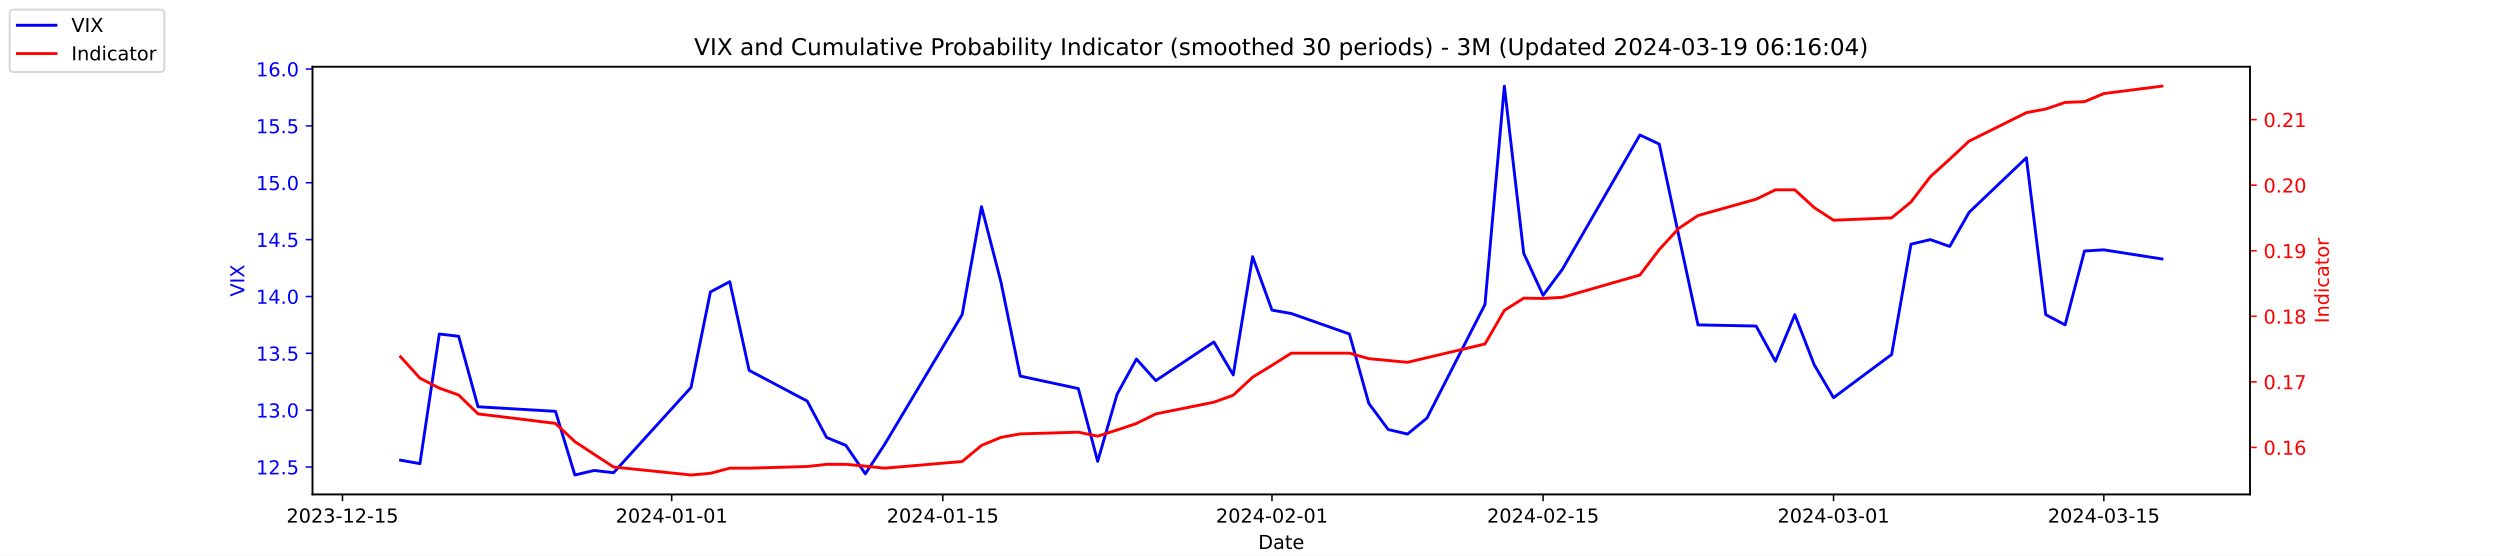
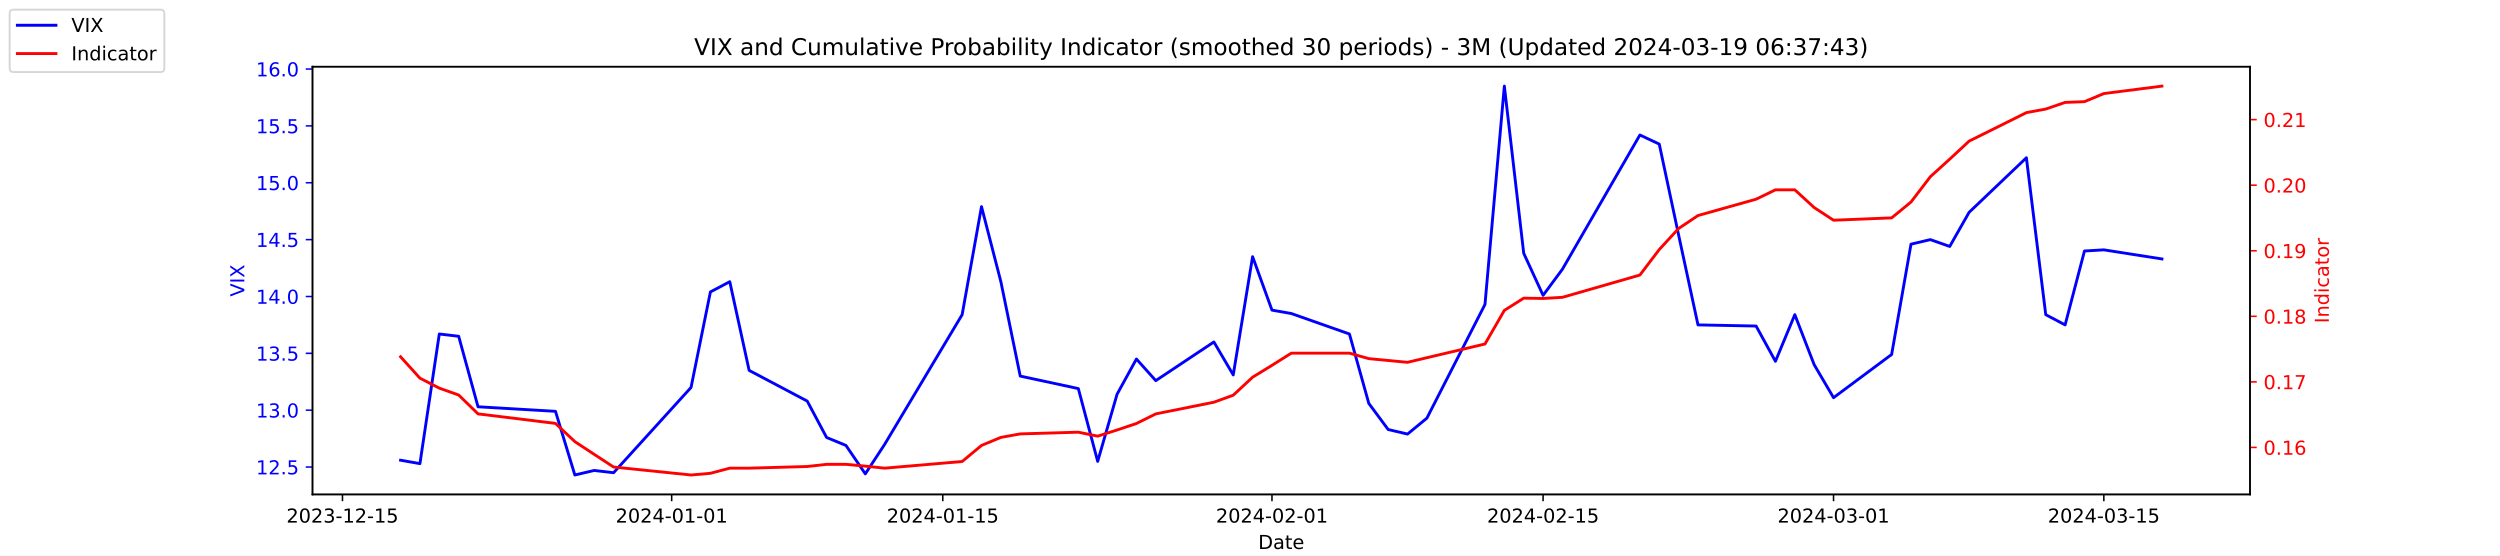
<svg xmlns="http://www.w3.org/2000/svg" xmlns:xlink="http://www.w3.org/1999/xlink" width="1296pt" height="288pt" viewBox="0 0 1296 288" version="1.1">
  <defs>
    <style type="text/css">*{stroke-linejoin: round; stroke-linecap: butt}</style>
  </defs>
  <g id="figure_1">
    <g id="patch_1">
      <path d="M 0 288  L 1296 288  L 1296 0  L 0 0  z " style="fill: #ffffff" />
    </g>
    <g id="axes_1">
      <g id="patch_2">
        <path d="M 162 256.32  L 1166.4 256.32  L 1166.4 34.56  L 162 34.56  z " style="fill: #ffffff" />
      </g>
      <g id="matplotlib.axis_1">
        <g id="xtick_1">
          <g id="line2d_1">
            <defs>
-               <path id="m477fe86e4c" d="M 0 0  L 0 3.5  " style="stroke: #000000; stroke-width: 0.8" />
+               <path id="mc072ea44fa" d="M 0 0  L 0 3.5  " style="stroke: #000000; stroke-width: 0.8" />
            </defs>
            <g>
-               <use xlink:href="#m477fe86e4c" x="177.539" y="256.32" style="stroke: #000000; stroke-width: 0.8" />
+               <use xlink:href="#mc072ea44fa" x="177.539" y="256.32" style="stroke: #000000; stroke-width: 0.8" />
            </g>
          </g>
          <g id="text_1">
            <g transform="translate(148.481 270.9184) scale(0.1 -0.1)">
              <defs>
                <path id="DejaVuSans-32" d="M 1228 531  L 3431 531  L 3431 0  L 469 0  L 469 531  Q 828 903 1448 1529  Q 2069 2156 2228 2338  Q 2531 2678 2651 2914  Q 2772 3150 2772 3378  Q 2772 3750 2511 3984  Q 2250 4219 1831 4219  Q 1534 4219 1204 4116  Q 875 4013 500 3803  L 500 4441  Q 881 4594 1212 4672  Q 1544 4750 1819 4750  Q 2544 4750 2975 4387  Q 3406 4025 3406 3419  Q 3406 3131 3298 2873  Q 3191 2616 2906 2266  Q 2828 2175 2409 1742  Q 1991 1309 1228 531  z " transform="scale(0.015625)" />
                <path id="DejaVuSans-30" d="M 2034 4250  Q 1547 4250 1301 3770  Q 1056 3291 1056 2328  Q 1056 1369 1301 889  Q 1547 409 2034 409  Q 2525 409 2770 889  Q 3016 1369 3016 2328  Q 3016 3291 2770 3770  Q 2525 4250 2034 4250  z M 2034 4750  Q 2819 4750 3233 4129  Q 3647 3509 3647 2328  Q 3647 1150 3233 529  Q 2819 -91 2034 -91  Q 1250 -91 836 529  Q 422 1150 422 2328  Q 422 3509 836 4129  Q 1250 4750 2034 4750  z " transform="scale(0.015625)" />
                <path id="DejaVuSans-33" d="M 2597 2516  Q 3050 2419 3304 2112  Q 3559 1806 3559 1356  Q 3559 666 3084 287  Q 2609 -91 1734 -91  Q 1441 -91 1130 -33  Q 819 25 488 141  L 488 750  Q 750 597 1062 519  Q 1375 441 1716 441  Q 2309 441 2620 675  Q 2931 909 2931 1356  Q 2931 1769 2642 2001  Q 2353 2234 1838 2234  L 1294 2234  L 1294 2753  L 1863 2753  Q 2328 2753 2575 2939  Q 2822 3125 2822 3475  Q 2822 3834 2567 4026  Q 2313 4219 1838 4219  Q 1578 4219 1281 4162  Q 984 4106 628 3988  L 628 4550  Q 988 4650 1302 4700  Q 1616 4750 1894 4750  Q 2613 4750 3031 4423  Q 3450 4097 3450 3541  Q 3450 3153 3228 2886  Q 3006 2619 2597 2516  z " transform="scale(0.015625)" />
                <path id="DejaVuSans-2d" d="M 313 2009  L 1997 2009  L 1997 1497  L 313 1497  L 313 2009  z " transform="scale(0.015625)" />
                <path id="DejaVuSans-31" d="M 794 531  L 1825 531  L 1825 4091  L 703 3866  L 703 4441  L 1819 4666  L 2450 4666  L 2450 531  L 3481 531  L 3481 0  L 794 0  L 794 531  z " transform="scale(0.015625)" />
                <path id="DejaVuSans-35" d="M 691 4666  L 3169 4666  L 3169 4134  L 1269 4134  L 1269 2991  Q 1406 3038 1543 3061  Q 1681 3084 1819 3084  Q 2600 3084 3056 2656  Q 3513 2228 3513 1497  Q 3513 744 3044 326  Q 2575 -91 1722 -91  Q 1428 -91 1123 -41  Q 819 9 494 109  L 494 744  Q 775 591 1075 516  Q 1375 441 1709 441  Q 2250 441 2565 725  Q 2881 1009 2881 1497  Q 2881 1984 2565 2268  Q 2250 2553 1709 2553  Q 1456 2553 1204 2497  Q 953 2441 691 2322  L 691 4666  z " transform="scale(0.015625)" />
              </defs>
              <use xlink:href="#DejaVuSans-32" />
              <use xlink:href="#DejaVuSans-30" x="63.623" />
              <use xlink:href="#DejaVuSans-32" x="127.246" />
              <use xlink:href="#DejaVuSans-33" x="190.869" />
              <use xlink:href="#DejaVuSans-2d" x="254.492" />
              <use xlink:href="#DejaVuSans-31" x="290.576" />
              <use xlink:href="#DejaVuSans-32" x="354.199" />
              <use xlink:href="#DejaVuSans-2d" x="417.822" />
              <use xlink:href="#DejaVuSans-31" x="453.906" />
              <use xlink:href="#DejaVuSans-35" x="517.529" />
            </g>
          </g>
        </g>
        <g id="xtick_2">
          <g id="line2d_2">
            <g>
-               <use xlink:href="#m477fe86e4c" x="348.194" y="256.32" style="stroke: #000000; stroke-width: 0.8" />
+               <use xlink:href="#mc072ea44fa" x="348.194" y="256.32" style="stroke: #000000; stroke-width: 0.8" />
            </g>
          </g>
          <g id="text_2">
            <g transform="translate(319.1366 270.9184) scale(0.1 -0.1)">
              <defs>
                <path id="DejaVuSans-34" d="M 2419 4116  L 825 1625  L 2419 1625  L 2419 4116  z M 2253 4666  L 3047 4666  L 3047 1625  L 3713 1625  L 3713 1100  L 3047 1100  L 3047 0  L 2419 0  L 2419 1100  L 313 1100  L 313 1709  L 2253 4666  z " transform="scale(0.015625)" />
              </defs>
              <use xlink:href="#DejaVuSans-32" />
              <use xlink:href="#DejaVuSans-30" x="63.623" />
              <use xlink:href="#DejaVuSans-32" x="127.246" />
              <use xlink:href="#DejaVuSans-34" x="190.869" />
              <use xlink:href="#DejaVuSans-2d" x="254.492" />
              <use xlink:href="#DejaVuSans-30" x="290.576" />
              <use xlink:href="#DejaVuSans-31" x="354.199" />
              <use xlink:href="#DejaVuSans-2d" x="417.822" />
              <use xlink:href="#DejaVuSans-30" x="453.906" />
              <use xlink:href="#DejaVuSans-31" x="517.529" />
            </g>
          </g>
        </g>
        <g id="xtick_3">
          <g id="line2d_3">
            <g>
-               <use xlink:href="#m477fe86e4c" x="488.734" y="256.32" style="stroke: #000000; stroke-width: 0.8" />
+               <use xlink:href="#mc072ea44fa" x="488.734" y="256.32" style="stroke: #000000; stroke-width: 0.8" />
            </g>
          </g>
          <g id="text_3">
            <g transform="translate(459.6765 270.9184) scale(0.1 -0.1)">
              <use xlink:href="#DejaVuSans-32" />
              <use xlink:href="#DejaVuSans-30" x="63.623" />
              <use xlink:href="#DejaVuSans-32" x="127.246" />
              <use xlink:href="#DejaVuSans-34" x="190.869" />
              <use xlink:href="#DejaVuSans-2d" x="254.492" />
              <use xlink:href="#DejaVuSans-30" x="290.576" />
              <use xlink:href="#DejaVuSans-31" x="354.199" />
              <use xlink:href="#DejaVuSans-2d" x="417.822" />
              <use xlink:href="#DejaVuSans-31" x="453.906" />
              <use xlink:href="#DejaVuSans-35" x="517.529" />
            </g>
          </g>
        </g>
        <g id="xtick_4">
          <g id="line2d_4">
            <g>
-               <use xlink:href="#m477fe86e4c" x="659.39" y="256.32" style="stroke: #000000; stroke-width: 0.8" />
+               <use xlink:href="#mc072ea44fa" x="659.39" y="256.32" style="stroke: #000000; stroke-width: 0.8" />
            </g>
          </g>
          <g id="text_4">
            <g transform="translate(630.332 270.9184) scale(0.1 -0.1)">
              <use xlink:href="#DejaVuSans-32" />
              <use xlink:href="#DejaVuSans-30" x="63.623" />
              <use xlink:href="#DejaVuSans-32" x="127.246" />
              <use xlink:href="#DejaVuSans-34" x="190.869" />
              <use xlink:href="#DejaVuSans-2d" x="254.492" />
              <use xlink:href="#DejaVuSans-30" x="290.576" />
              <use xlink:href="#DejaVuSans-32" x="354.199" />
              <use xlink:href="#DejaVuSans-2d" x="417.822" />
              <use xlink:href="#DejaVuSans-30" x="453.906" />
              <use xlink:href="#DejaVuSans-31" x="517.529" />
            </g>
          </g>
        </g>
        <g id="xtick_5">
          <g id="line2d_5">
            <g>
-               <use xlink:href="#m477fe86e4c" x="799.93" y="256.32" style="stroke: #000000; stroke-width: 0.8" />
+               <use xlink:href="#mc072ea44fa" x="799.93" y="256.32" style="stroke: #000000; stroke-width: 0.8" />
            </g>
          </g>
          <g id="text_5">
            <g transform="translate(770.8719 270.9184) scale(0.1 -0.1)">
              <use xlink:href="#DejaVuSans-32" />
              <use xlink:href="#DejaVuSans-30" x="63.623" />
              <use xlink:href="#DejaVuSans-32" x="127.246" />
              <use xlink:href="#DejaVuSans-34" x="190.869" />
              <use xlink:href="#DejaVuSans-2d" x="254.492" />
              <use xlink:href="#DejaVuSans-30" x="290.576" />
              <use xlink:href="#DejaVuSans-32" x="354.199" />
              <use xlink:href="#DejaVuSans-2d" x="417.822" />
              <use xlink:href="#DejaVuSans-31" x="453.906" />
              <use xlink:href="#DejaVuSans-35" x="517.529" />
            </g>
          </g>
        </g>
        <g id="xtick_6">
          <g id="line2d_6">
            <g>
-               <use xlink:href="#m477fe86e4c" x="950.508" y="256.32" style="stroke: #000000; stroke-width: 0.8" />
+               <use xlink:href="#mc072ea44fa" x="950.508" y="256.32" style="stroke: #000000; stroke-width: 0.8" />
            </g>
          </g>
          <g id="text_6">
            <g transform="translate(921.4504 270.9184) scale(0.1 -0.1)">
              <use xlink:href="#DejaVuSans-32" />
              <use xlink:href="#DejaVuSans-30" x="63.623" />
              <use xlink:href="#DejaVuSans-32" x="127.246" />
              <use xlink:href="#DejaVuSans-34" x="190.869" />
              <use xlink:href="#DejaVuSans-2d" x="254.492" />
              <use xlink:href="#DejaVuSans-30" x="290.576" />
              <use xlink:href="#DejaVuSans-33" x="354.199" />
              <use xlink:href="#DejaVuSans-2d" x="417.822" />
              <use xlink:href="#DejaVuSans-30" x="453.906" />
              <use xlink:href="#DejaVuSans-31" x="517.529" />
            </g>
          </g>
        </g>
        <g id="xtick_7">
          <g id="line2d_7">
            <g>
-               <use xlink:href="#m477fe86e4c" x="1090.63" y="256.32" style="stroke: #000000; stroke-width: 0.8" />
+               <use xlink:href="#mc072ea44fa" x="1090.63" y="256.32" style="stroke: #000000; stroke-width: 0.8" />
            </g>
          </g>
          <g id="text_7">
            <g transform="translate(1061.572 270.9184) scale(0.1 -0.1)">
              <use xlink:href="#DejaVuSans-32" />
              <use xlink:href="#DejaVuSans-30" x="63.623" />
              <use xlink:href="#DejaVuSans-32" x="127.246" />
              <use xlink:href="#DejaVuSans-34" x="190.869" />
              <use xlink:href="#DejaVuSans-2d" x="254.492" />
              <use xlink:href="#DejaVuSans-30" x="290.576" />
              <use xlink:href="#DejaVuSans-33" x="354.199" />
              <use xlink:href="#DejaVuSans-2d" x="417.822" />
              <use xlink:href="#DejaVuSans-31" x="453.906" />
              <use xlink:href="#DejaVuSans-35" x="517.529" />
            </g>
          </g>
        </g>
        <g id="text_8">
          <g transform="translate(652.2492 284.5966) scale(0.1 -0.1)">
            <defs>
              <path id="DejaVuSans-44" d="M 1259 4147  L 1259 519  L 2022 519  Q 2988 519 3436 956  Q 3884 1394 3884 2338  Q 3884 3275 3436 3711  Q 2988 4147 2022 4147  L 1259 4147  z M 628 4666  L 1925 4666  Q 3281 4666 3915 4102  Q 4550 3538 4550 2338  Q 4550 1131 3912 565  Q 3275 0 1925 0  L 628 0  L 628 4666  z " transform="scale(0.015625)" />
              <path id="DejaVuSans-61" d="M 2194 1759  Q 1497 1759 1228 1600  Q 959 1441 959 1056  Q 959 750 1161 570  Q 1363 391 1709 391  Q 2188 391 2477 730  Q 2766 1069 2766 1631  L 2766 1759  L 2194 1759  z M 3341 1997  L 3341 0  L 2766 0  L 2766 531  Q 2569 213 2275 61  Q 1981 -91 1556 -91  Q 1019 -91 701 211  Q 384 513 384 1019  Q 384 1609 779 1909  Q 1175 2209 1959 2209  L 2766 2209  L 2766 2266  Q 2766 2663 2505 2880  Q 2244 3097 1772 3097  Q 1472 3097 1187 3025  Q 903 2953 641 2809  L 641 3341  Q 956 3463 1253 3523  Q 1550 3584 1831 3584  Q 2591 3584 2966 3190  Q 3341 2797 3341 1997  z " transform="scale(0.015625)" />
              <path id="DejaVuSans-74" d="M 1172 4494  L 1172 3500  L 2356 3500  L 2356 3053  L 1172 3053  L 1172 1153  Q 1172 725 1289 603  Q 1406 481 1766 481  L 2356 481  L 2356 0  L 1766 0  Q 1100 0 847 248  Q 594 497 594 1153  L 594 3053  L 172 3053  L 172 3500  L 594 3500  L 594 4494  L 1172 4494  z " transform="scale(0.015625)" />
              <path id="DejaVuSans-65" d="M 3597 1894  L 3597 1613  L 953 1613  Q 991 1019 1311 708  Q 1631 397 2203 397  Q 2534 397 2845 478  Q 3156 559 3463 722  L 3463 178  Q 3153 47 2828 -22  Q 2503 -91 2169 -91  Q 1331 -91 842 396  Q 353 884 353 1716  Q 353 2575 817 3079  Q 1281 3584 2069 3584  Q 2775 3584 3186 3129  Q 3597 2675 3597 1894  z M 3022 2063  Q 3016 2534 2758 2815  Q 2500 3097 2075 3097  Q 1594 3097 1305 2825  Q 1016 2553 972 2059  L 3022 2063  z " transform="scale(0.015625)" />
            </defs>
            <use xlink:href="#DejaVuSans-44" />
            <use xlink:href="#DejaVuSans-61" x="77.002" />
            <use xlink:href="#DejaVuSans-74" x="138.281" />
            <use xlink:href="#DejaVuSans-65" x="177.49" />
          </g>
        </g>
      </g>
      <g id="matplotlib.axis_2">
        <g id="ytick_1">
          <g id="line2d_8">
            <defs>
-               <path id="m2222aa48e8" d="M 0 0  L -3.5 0  " style="stroke: #0000ff; stroke-width: 0.8" />
+               <path id="m42ee64d44e" d="M 0 0  L -3.5 0  " style="stroke: #0000ff; stroke-width: 0.8" />
            </defs>
            <g>
-               <use xlink:href="#m2222aa48e8" x="162" y="242.114" style="fill: #0000ff; stroke: #0000ff; stroke-width: 0.8" />
+               <use xlink:href="#m42ee64d44e" x="162" y="242.114" style="fill: #0000ff; stroke: #0000ff; stroke-width: 0.8" />
            </g>
          </g>
          <g id="text_9">
            <g style="fill: #0000ff" transform="translate(132.7344 245.9129) scale(0.1 -0.1)">
              <defs>
                <path id="DejaVuSans-2e" d="M 684 794  L 1344 794  L 1344 0  L 684 0  L 684 794  z " transform="scale(0.015625)" />
              </defs>
              <use xlink:href="#DejaVuSans-31" />
              <use xlink:href="#DejaVuSans-32" x="63.623" />
              <use xlink:href="#DejaVuSans-2e" x="127.246" />
              <use xlink:href="#DejaVuSans-35" x="159.033" />
            </g>
          </g>
        </g>
        <g id="ytick_2">
          <g id="line2d_9">
            <g>
-               <use xlink:href="#m2222aa48e8" x="162" y="212.64" style="fill: #0000ff; stroke: #0000ff; stroke-width: 0.8" />
+               <use xlink:href="#m42ee64d44e" x="162" y="212.64" style="fill: #0000ff; stroke: #0000ff; stroke-width: 0.8" />
            </g>
          </g>
          <g id="text_10">
            <g style="fill: #0000ff" transform="translate(132.7344 216.4392) scale(0.1 -0.1)">
              <use xlink:href="#DejaVuSans-31" />
              <use xlink:href="#DejaVuSans-33" x="63.623" />
              <use xlink:href="#DejaVuSans-2e" x="127.246" />
              <use xlink:href="#DejaVuSans-30" x="159.033" />
            </g>
          </g>
        </g>
        <g id="ytick_3">
          <g id="line2d_10">
            <g>
-               <use xlink:href="#m2222aa48e8" x="162" y="183.166" style="fill: #0000ff; stroke: #0000ff; stroke-width: 0.8" />
+               <use xlink:href="#m42ee64d44e" x="162" y="183.166" style="fill: #0000ff; stroke: #0000ff; stroke-width: 0.8" />
            </g>
          </g>
          <g id="text_11">
            <g style="fill: #0000ff" transform="translate(132.7344 186.9656) scale(0.1 -0.1)">
              <use xlink:href="#DejaVuSans-31" />
              <use xlink:href="#DejaVuSans-33" x="63.623" />
              <use xlink:href="#DejaVuSans-2e" x="127.246" />
              <use xlink:href="#DejaVuSans-35" x="159.033" />
            </g>
          </g>
        </g>
        <g id="ytick_4">
          <g id="line2d_11">
            <g>
-               <use xlink:href="#m2222aa48e8" x="162" y="153.693" style="fill: #0000ff; stroke: #0000ff; stroke-width: 0.8" />
+               <use xlink:href="#m42ee64d44e" x="162" y="153.693" style="fill: #0000ff; stroke: #0000ff; stroke-width: 0.8" />
            </g>
          </g>
          <g id="text_12">
            <g style="fill: #0000ff" transform="translate(132.7344 157.4919) scale(0.1 -0.1)">
              <use xlink:href="#DejaVuSans-31" />
              <use xlink:href="#DejaVuSans-34" x="63.623" />
              <use xlink:href="#DejaVuSans-2e" x="127.246" />
              <use xlink:href="#DejaVuSans-30" x="159.033" />
            </g>
          </g>
        </g>
        <g id="ytick_5">
          <g id="line2d_12">
            <g>
-               <use xlink:href="#m2222aa48e8" x="162" y="124.219" style="fill: #0000ff; stroke: #0000ff; stroke-width: 0.8" />
+               <use xlink:href="#m42ee64d44e" x="162" y="124.219" style="fill: #0000ff; stroke: #0000ff; stroke-width: 0.8" />
            </g>
          </g>
          <g id="text_13">
            <g style="fill: #0000ff" transform="translate(132.7344 128.0182) scale(0.1 -0.1)">
              <use xlink:href="#DejaVuSans-31" />
              <use xlink:href="#DejaVuSans-34" x="63.623" />
              <use xlink:href="#DejaVuSans-2e" x="127.246" />
              <use xlink:href="#DejaVuSans-35" x="159.033" />
            </g>
          </g>
        </g>
        <g id="ytick_6">
          <g id="line2d_13">
            <g>
-               <use xlink:href="#m2222aa48e8" x="162" y="94.745" style="fill: #0000ff; stroke: #0000ff; stroke-width: 0.8" />
+               <use xlink:href="#m42ee64d44e" x="162" y="94.745" style="fill: #0000ff; stroke: #0000ff; stroke-width: 0.8" />
            </g>
          </g>
          <g id="text_14">
            <g style="fill: #0000ff" transform="translate(132.7344 98.5445) scale(0.1 -0.1)">
              <use xlink:href="#DejaVuSans-31" />
              <use xlink:href="#DejaVuSans-35" x="63.623" />
              <use xlink:href="#DejaVuSans-2e" x="127.246" />
              <use xlink:href="#DejaVuSans-30" x="159.033" />
            </g>
          </g>
        </g>
        <g id="ytick_7">
          <g id="line2d_14">
            <g>
-               <use xlink:href="#m2222aa48e8" x="162" y="65.272" style="fill: #0000ff; stroke: #0000ff; stroke-width: 0.8" />
+               <use xlink:href="#m42ee64d44e" x="162" y="65.272" style="fill: #0000ff; stroke: #0000ff; stroke-width: 0.8" />
            </g>
          </g>
          <g id="text_15">
            <g style="fill: #0000ff" transform="translate(132.7344 69.07082) scale(0.1 -0.1)">
              <use xlink:href="#DejaVuSans-31" />
              <use xlink:href="#DejaVuSans-35" x="63.623" />
              <use xlink:href="#DejaVuSans-2e" x="127.246" />
              <use xlink:href="#DejaVuSans-35" x="159.033" />
            </g>
          </g>
        </g>
        <g id="ytick_8">
          <g id="line2d_15">
            <g>
-               <use xlink:href="#m2222aa48e8" x="162" y="35.798" style="fill: #0000ff; stroke: #0000ff; stroke-width: 0.8" />
+               <use xlink:href="#m42ee64d44e" x="162" y="35.798" style="fill: #0000ff; stroke: #0000ff; stroke-width: 0.8" />
            </g>
          </g>
          <g id="text_16">
            <g style="fill: #0000ff" transform="translate(132.7344 39.59714) scale(0.1 -0.1)">
              <defs>
                <path id="DejaVuSans-36" d="M 2113 2584  Q 1688 2584 1439 2293  Q 1191 2003 1191 1497  Q 1191 994 1439 701  Q 1688 409 2113 409  Q 2538 409 2786 701  Q 3034 994 3034 1497  Q 3034 2003 2786 2293  Q 2538 2584 2113 2584  z M 3366 4563  L 3366 3988  Q 3128 4100 2886 4159  Q 2644 4219 2406 4219  Q 1781 4219 1451 3797  Q 1122 3375 1075 2522  Q 1259 2794 1537 2939  Q 1816 3084 2150 3084  Q 2853 3084 3261 2657  Q 3669 2231 3669 1497  Q 3669 778 3244 343  Q 2819 -91 2113 -91  Q 1303 -91 875 529  Q 447 1150 447 2328  Q 447 3434 972 4092  Q 1497 4750 2381 4750  Q 2619 4750 2861 4703  Q 3103 4656 3366 4563  z " transform="scale(0.015625)" />
              </defs>
              <use xlink:href="#DejaVuSans-31" />
              <use xlink:href="#DejaVuSans-36" x="63.623" />
              <use xlink:href="#DejaVuSans-2e" x="127.246" />
              <use xlink:href="#DejaVuSans-30" x="159.033" />
            </g>
          </g>
        </g>
        <g id="text_17">
          <g style="fill: #0000ff" transform="translate(126.6547 153.7603) rotate(-90) scale(0.1 -0.1)">
            <defs>
              <path id="DejaVuSans-56" d="M 1831 0  L 50 4666  L 709 4666  L 2188 738  L 3669 4666  L 4325 4666  L 2547 0  L 1831 0  z " transform="scale(0.015625)" />
              <path id="DejaVuSans-49" d="M 628 4666  L 1259 4666  L 1259 0  L 628 0  L 628 4666  z " transform="scale(0.015625)" />
              <path id="DejaVuSans-58" d="M 403 4666  L 1081 4666  L 2241 2931  L 3406 4666  L 4084 4666  L 2584 2425  L 4184 0  L 3506 0  L 2194 1984  L 872 0  L 191 0  L 1856 2491  L 403 4666  z " transform="scale(0.015625)" />
            </defs>
            <use xlink:href="#DejaVuSans-56" />
            <use xlink:href="#DejaVuSans-49" x="68.408" />
            <use xlink:href="#DejaVuSans-58" x="97.9" />
          </g>
        </g>
      </g>
      <g id="line2d_16">
-         <path d="M 207.655 238.577  L 217.693 240.345  L 227.732 173.145  L 237.77 174.324  L 247.809 210.872  L 287.963 213.23  L 298.002 246.24  L 308.04 243.882  L 318.079 245.061  L 358.233 200.851  L 368.272 151.335  L 378.31 146.029  L 388.349 192.008  L 418.464 207.924  L 428.503 226.787  L 438.541 230.914  L 448.58 245.651  L 458.619 230.324  L 498.773 163.124  L 508.811 107.124  L 518.85 146.029  L 528.889 194.956  L 559.004 201.44  L 569.043 239.166  L 579.081 204.387  L 589.12 186.114  L 599.158 197.314  L 629.274 177.272  L 639.313 194.366  L 649.351 133.061  L 659.39 160.766  L 669.428 162.535  L 699.544 173.145  L 709.583 209.103  L 719.621 222.661  L 729.66 225.019  L 739.698 216.766  L 769.814 157.819  L 779.853 44.64  L 789.891 131.293  L 799.93 153.103  L 809.968 139.545  L 850.123 69.987  L 860.161 74.703  L 870.2 121.861  L 880.238 168.429  L 910.354 169.019  L 920.392 187.293  L 930.431 163.124  L 940.47 189.061  L 950.508 206.156  L 980.624 183.756  L 990.662 126.577  L 1000.701 124.219  L 1010.74 127.756  L 1020.778 110.072  L 1050.476 81.777  L 1060.514 163.124  L 1070.553 168.429  L 1080.591 130.114  L 1090.63 129.524  L 1120.745 134.24  " clip-path="url(#p5d65babb88)" style="fill: none; stroke: #0000ff; stroke-width: 1.5; stroke-linecap: square" />
+         <path d="M 207.655 238.577  L 217.693 240.345  L 227.732 173.145  L 237.77 174.324  L 247.809 210.872  L 287.963 213.23  L 298.002 246.24  L 308.04 243.882  L 318.079 245.061  L 358.233 200.851  L 368.272 151.335  L 378.31 146.029  L 388.349 192.008  L 418.464 207.924  L 428.503 226.787  L 438.541 230.914  L 448.58 245.651  L 458.619 230.324  L 498.773 163.124  L 508.811 107.124  L 518.85 146.029  L 528.889 194.956  L 559.004 201.44  L 569.043 239.166  L 579.081 204.387  L 589.12 186.114  L 599.158 197.314  L 629.274 177.272  L 639.313 194.366  L 649.351 133.061  L 659.39 160.766  L 669.428 162.535  L 699.544 173.145  L 709.583 209.103  L 719.621 222.661  L 729.66 225.019  L 739.698 216.766  L 769.814 157.819  L 779.853 44.64  L 789.891 131.293  L 799.93 153.103  L 809.968 139.545  L 850.123 69.987  L 860.161 74.703  L 870.2 121.861  L 880.238 168.429  L 910.354 169.019  L 920.392 187.293  L 930.431 163.124  L 940.47 189.061  L 950.508 206.156  L 980.624 183.756  L 990.662 126.577  L 1000.701 124.219  L 1010.74 127.756  L 1020.778 110.072  L 1050.476 81.777  L 1060.514 163.124  L 1070.553 168.429  L 1080.591 130.114  L 1090.63 129.524  L 1120.745 134.24  " clip-path="url(#pe5174ff0c6)" style="fill: none; stroke: #0000ff; stroke-width: 1.5; stroke-linecap: square" />
      </g>
      <g id="patch_3">
        <path d="M 162 256.32  L 162 34.56  " style="fill: none; stroke: #000000; stroke-width: 0.8; stroke-linejoin: miter; stroke-linecap: square" />
      </g>
      <g id="patch_4">
        <path d="M 1166.4 256.32  L 1166.4 34.56  " style="fill: none; stroke: #000000; stroke-width: 0.8; stroke-linejoin: miter; stroke-linecap: square" />
      </g>
      <g id="patch_5">
        <path d="M 162 256.32  L 1166.4 256.32  " style="fill: none; stroke: #000000; stroke-width: 0.8; stroke-linejoin: miter; stroke-linecap: square" />
      </g>
      <g id="patch_6">
        <path d="M 162 34.56  L 1166.4 34.56  " style="fill: none; stroke: #000000; stroke-width: 0.8; stroke-linejoin: miter; stroke-linecap: square" />
      </g>
    </g>
    <g id="axes_2">
      <g id="matplotlib.axis_3">
        <g id="ytick_9">
          <g id="line2d_17">
            <defs>
-               <path id="m0fd9709622" d="M 0 0  L 3.5 0  " style="stroke: #ff0000; stroke-width: 0.8" />
+               <path id="m94a3779547" d="M 0 0  L 3.5 0  " style="stroke: #ff0000; stroke-width: 0.8" />
            </defs>
            <g>
-               <use xlink:href="#m0fd9709622" x="1166.4" y="231.94" style="fill: #ff0000; stroke: #ff0000; stroke-width: 0.8" />
+               <use xlink:href="#m94a3779547" x="1166.4" y="231.94" style="fill: #ff0000; stroke: #ff0000; stroke-width: 0.8" />
            </g>
          </g>
          <g id="text_18">
            <g style="fill: #ff0000" transform="translate(1173.4 235.7393) scale(0.1 -0.1)">
              <use xlink:href="#DejaVuSans-30" />
              <use xlink:href="#DejaVuSans-2e" x="63.623" />
              <use xlink:href="#DejaVuSans-31" x="95.41" />
              <use xlink:href="#DejaVuSans-36" x="159.033" />
            </g>
          </g>
        </g>
        <g id="ytick_10">
          <g id="line2d_18">
            <g>
-               <use xlink:href="#m0fd9709622" x="1166.4" y="197.957" style="fill: #ff0000; stroke: #ff0000; stroke-width: 0.8" />
+               <use xlink:href="#m94a3779547" x="1166.4" y="197.957" style="fill: #ff0000; stroke: #ff0000; stroke-width: 0.8" />
            </g>
          </g>
          <g id="text_19">
            <g style="fill: #ff0000" transform="translate(1173.4 201.7563) scale(0.1 -0.1)">
              <defs>
                <path id="DejaVuSans-37" d="M 525 4666  L 3525 4666  L 3525 4397  L 1831 0  L 1172 0  L 2766 4134  L 525 4134  L 525 4666  z " transform="scale(0.015625)" />
              </defs>
              <use xlink:href="#DejaVuSans-30" />
              <use xlink:href="#DejaVuSans-2e" x="63.623" />
              <use xlink:href="#DejaVuSans-31" x="95.41" />
              <use xlink:href="#DejaVuSans-37" x="159.033" />
            </g>
          </g>
        </g>
        <g id="ytick_11">
          <g id="line2d_19">
            <g>
-               <use xlink:href="#m0fd9709622" x="1166.4" y="163.974" style="fill: #ff0000; stroke: #ff0000; stroke-width: 0.8" />
+               <use xlink:href="#m94a3779547" x="1166.4" y="163.974" style="fill: #ff0000; stroke: #ff0000; stroke-width: 0.8" />
            </g>
          </g>
          <g id="text_20">
            <g style="fill: #ff0000" transform="translate(1173.4 167.7733) scale(0.1 -0.1)">
              <defs>
                <path id="DejaVuSans-38" d="M 2034 2216  Q 1584 2216 1326 1975  Q 1069 1734 1069 1313  Q 1069 891 1326 650  Q 1584 409 2034 409  Q 2484 409 2743 651  Q 3003 894 3003 1313  Q 3003 1734 2745 1975  Q 2488 2216 2034 2216  z M 1403 2484  Q 997 2584 770 2862  Q 544 3141 544 3541  Q 544 4100 942 4425  Q 1341 4750 2034 4750  Q 2731 4750 3128 4425  Q 3525 4100 3525 3541  Q 3525 3141 3298 2862  Q 3072 2584 2669 2484  Q 3125 2378 3379 2068  Q 3634 1759 3634 1313  Q 3634 634 3220 271  Q 2806 -91 2034 -91  Q 1263 -91 848 271  Q 434 634 434 1313  Q 434 1759 690 2068  Q 947 2378 1403 2484  z M 1172 3481  Q 1172 3119 1398 2916  Q 1625 2713 2034 2713  Q 2441 2713 2670 2916  Q 2900 3119 2900 3481  Q 2900 3844 2670 4047  Q 2441 4250 2034 4250  Q 1625 4250 1398 4047  Q 1172 3844 1172 3481  z " transform="scale(0.015625)" />
              </defs>
              <use xlink:href="#DejaVuSans-30" />
              <use xlink:href="#DejaVuSans-2e" x="63.623" />
              <use xlink:href="#DejaVuSans-31" x="95.41" />
              <use xlink:href="#DejaVuSans-38" x="159.033" />
            </g>
          </g>
        </g>
        <g id="ytick_12">
          <g id="line2d_20">
            <g>
-               <use xlink:href="#m0fd9709622" x="1166.4" y="129.991" style="fill: #ff0000; stroke: #ff0000; stroke-width: 0.8" />
+               <use xlink:href="#m94a3779547" x="1166.4" y="129.991" style="fill: #ff0000; stroke: #ff0000; stroke-width: 0.8" />
            </g>
          </g>
          <g id="text_21">
            <g style="fill: #ff0000" transform="translate(1173.4 133.7903) scale(0.1 -0.1)">
              <defs>
                <path id="DejaVuSans-39" d="M 703 97  L 703 672  Q 941 559 1184 500  Q 1428 441 1663 441  Q 2288 441 2617 861  Q 2947 1281 2994 2138  Q 2813 1869 2534 1725  Q 2256 1581 1919 1581  Q 1219 1581 811 2004  Q 403 2428 403 3163  Q 403 3881 828 4315  Q 1253 4750 1959 4750  Q 2769 4750 3195 4129  Q 3622 3509 3622 2328  Q 3622 1225 3098 567  Q 2575 -91 1691 -91  Q 1453 -91 1209 -44  Q 966 3 703 97  z M 1959 2075  Q 2384 2075 2632 2365  Q 2881 2656 2881 3163  Q 2881 3666 2632 3958  Q 2384 4250 1959 4250  Q 1534 4250 1286 3958  Q 1038 3666 1038 3163  Q 1038 2656 1286 2365  Q 1534 2075 1959 2075  z " transform="scale(0.015625)" />
              </defs>
              <use xlink:href="#DejaVuSans-30" />
              <use xlink:href="#DejaVuSans-2e" x="63.623" />
              <use xlink:href="#DejaVuSans-31" x="95.41" />
              <use xlink:href="#DejaVuSans-39" x="159.033" />
            </g>
          </g>
        </g>
        <g id="ytick_13">
          <g id="line2d_21">
            <g>
-               <use xlink:href="#m0fd9709622" x="1166.4" y="96.008" style="fill: #ff0000; stroke: #ff0000; stroke-width: 0.8" />
+               <use xlink:href="#m94a3779547" x="1166.4" y="96.008" style="fill: #ff0000; stroke: #ff0000; stroke-width: 0.8" />
            </g>
          </g>
          <g id="text_22">
            <g style="fill: #ff0000" transform="translate(1173.4 99.80732) scale(0.1 -0.1)">
              <use xlink:href="#DejaVuSans-30" />
              <use xlink:href="#DejaVuSans-2e" x="63.623" />
              <use xlink:href="#DejaVuSans-32" x="95.41" />
              <use xlink:href="#DejaVuSans-30" x="159.033" />
            </g>
          </g>
        </g>
        <g id="ytick_14">
          <g id="line2d_22">
            <g>
-               <use xlink:href="#m0fd9709622" x="1166.4" y="62.025" style="fill: #ff0000; stroke: #ff0000; stroke-width: 0.8" />
+               <use xlink:href="#m94a3779547" x="1166.4" y="62.025" style="fill: #ff0000; stroke: #ff0000; stroke-width: 0.8" />
            </g>
          </g>
          <g id="text_23">
            <g style="fill: #ff0000" transform="translate(1173.4 65.82434) scale(0.1 -0.1)">
              <use xlink:href="#DejaVuSans-30" />
              <use xlink:href="#DejaVuSans-2e" x="63.623" />
              <use xlink:href="#DejaVuSans-32" x="95.41" />
              <use xlink:href="#DejaVuSans-31" x="159.033" />
            </g>
          </g>
        </g>
        <g id="text_24">
          <g style="fill: #ff0000" transform="translate(1207.264 167.5353) rotate(-90) scale(0.1 -0.1)">
            <defs>
              <path id="DejaVuSans-6e" d="M 3513 2113  L 3513 0  L 2938 0  L 2938 2094  Q 2938 2591 2744 2837  Q 2550 3084 2163 3084  Q 1697 3084 1428 2787  Q 1159 2491 1159 1978  L 1159 0  L 581 0  L 581 3500  L 1159 3500  L 1159 2956  Q 1366 3272 1645 3428  Q 1925 3584 2291 3584  Q 2894 3584 3203 3211  Q 3513 2838 3513 2113  z " transform="scale(0.015625)" />
              <path id="DejaVuSans-64" d="M 2906 2969  L 2906 4863  L 3481 4863  L 3481 0  L 2906 0  L 2906 525  Q 2725 213 2448 61  Q 2172 -91 1784 -91  Q 1150 -91 751 415  Q 353 922 353 1747  Q 353 2572 751 3078  Q 1150 3584 1784 3584  Q 2172 3584 2448 3432  Q 2725 3281 2906 2969  z M 947 1747  Q 947 1113 1208 752  Q 1469 391 1925 391  Q 2381 391 2643 752  Q 2906 1113 2906 1747  Q 2906 2381 2643 2742  Q 2381 3103 1925 3103  Q 1469 3103 1208 2742  Q 947 2381 947 1747  z " transform="scale(0.015625)" />
              <path id="DejaVuSans-69" d="M 603 3500  L 1178 3500  L 1178 0  L 603 0  L 603 3500  z M 603 4863  L 1178 4863  L 1178 4134  L 603 4134  L 603 4863  z " transform="scale(0.015625)" />
              <path id="DejaVuSans-63" d="M 3122 3366  L 3122 2828  Q 2878 2963 2633 3030  Q 2388 3097 2138 3097  Q 1578 3097 1268 2742  Q 959 2388 959 1747  Q 959 1106 1268 751  Q 1578 397 2138 397  Q 2388 397 2633 464  Q 2878 531 3122 666  L 3122 134  Q 2881 22 2623 -34  Q 2366 -91 2075 -91  Q 1284 -91 818 406  Q 353 903 353 1747  Q 353 2603 823 3093  Q 1294 3584 2113 3584  Q 2378 3584 2631 3529  Q 2884 3475 3122 3366  z " transform="scale(0.015625)" />
              <path id="DejaVuSans-6f" d="M 1959 3097  Q 1497 3097 1228 2736  Q 959 2375 959 1747  Q 959 1119 1226 758  Q 1494 397 1959 397  Q 2419 397 2687 759  Q 2956 1122 2956 1747  Q 2956 2369 2687 2733  Q 2419 3097 1959 3097  z M 1959 3584  Q 2709 3584 3137 3096  Q 3566 2609 3566 1747  Q 3566 888 3137 398  Q 2709 -91 1959 -91  Q 1206 -91 779 398  Q 353 888 353 1747  Q 353 2609 779 3096  Q 1206 3584 1959 3584  z " transform="scale(0.015625)" />
              <path id="DejaVuSans-72" d="M 2631 2963  Q 2534 3019 2420 3045  Q 2306 3072 2169 3072  Q 1681 3072 1420 2755  Q 1159 2438 1159 1844  L 1159 0  L 581 0  L 581 3500  L 1159 3500  L 1159 2956  Q 1341 3275 1631 3429  Q 1922 3584 2338 3584  Q 2397 3584 2469 3576  Q 2541 3569 2628 3553  L 2631 2963  z " transform="scale(0.015625)" />
            </defs>
            <use xlink:href="#DejaVuSans-49" />
            <use xlink:href="#DejaVuSans-6e" x="29.492" />
            <use xlink:href="#DejaVuSans-64" x="92.871" />
            <use xlink:href="#DejaVuSans-69" x="156.348" />
            <use xlink:href="#DejaVuSans-63" x="184.131" />
            <use xlink:href="#DejaVuSans-61" x="239.111" />
            <use xlink:href="#DejaVuSans-74" x="300.391" />
            <use xlink:href="#DejaVuSans-6f" x="339.6" />
            <use xlink:href="#DejaVuSans-72" x="400.781" />
          </g>
        </g>
      </g>
      <g id="line2d_23">
-         <path d="M 207.655 184.957  L 217.693 196.044  L 227.732 201.218  L 237.77 204.781  L 247.809 214.555  L 287.963 219.495  L 298.002 228.939  L 308.04 235.543  L 318.079 242.1  L 358.233 246.24  L 368.272 245.36  L 378.31 242.696  L 388.349 242.696  L 418.464 241.838  L 428.503 240.714  L 438.541 240.714  L 448.58 241.652  L 458.619 242.696  L 498.773 239.244  L 508.811 230.914  L 518.85 226.746  L 528.889 224.935  L 559.004 224.045  L 569.043 226.104  L 579.081 222.906  L 589.12 219.537  L 599.158 214.555  L 629.274 208.506  L 639.313 204.869  L 649.351 195.539  L 659.39 189.388  L 669.428 183.073  L 699.544 183.073  L 709.583 185.917  L 719.621 186.873  L 729.66 187.825  L 739.698 185.437  L 769.814 178.324  L 779.853 160.905  L 789.891 154.561  L 799.93 154.724  L 809.968 154.125  L 850.123 142.577  L 860.161 129.35  L 870.2 118.445  L 880.238 111.734  L 910.354 103.271  L 920.392 98.403  L 930.431 98.403  L 940.47 107.6  L 950.508 114.159  L 980.624 112.949  L 990.662 104.722  L 1000.701 91.594  L 1010.74 82.49  L 1020.778 73.161  L 1050.476 58.392  L 1060.514 56.532  L 1070.553 53.092  L 1080.591 52.698  L 1090.63 48.496  L 1120.745 44.64  " clip-path="url(#p5d65babb88)" style="fill: none; stroke: #ff0000; stroke-width: 1.5; stroke-linecap: square" />
+         <path d="M 207.655 184.957  L 217.693 196.044  L 227.732 201.218  L 237.77 204.781  L 247.809 214.555  L 287.963 219.495  L 298.002 228.939  L 308.04 235.543  L 318.079 242.1  L 358.233 246.24  L 368.272 245.36  L 378.31 242.696  L 388.349 242.696  L 418.464 241.838  L 428.503 240.714  L 438.541 240.714  L 448.58 241.652  L 458.619 242.696  L 498.773 239.244  L 508.811 230.914  L 518.85 226.746  L 528.889 224.935  L 559.004 224.045  L 569.043 226.104  L 579.081 222.906  L 589.12 219.537  L 599.158 214.555  L 629.274 208.506  L 639.313 204.869  L 649.351 195.539  L 659.39 189.388  L 669.428 183.073  L 699.544 183.073  L 709.583 185.917  L 719.621 186.873  L 729.66 187.825  L 739.698 185.437  L 769.814 178.324  L 779.853 160.905  L 789.891 154.561  L 799.93 154.724  L 809.968 154.125  L 850.123 142.577  L 860.161 129.35  L 870.2 118.445  L 880.238 111.734  L 910.354 103.271  L 920.392 98.403  L 930.431 98.403  L 940.47 107.6  L 950.508 114.159  L 980.624 112.949  L 990.662 104.722  L 1000.701 91.594  L 1010.74 82.49  L 1020.778 73.161  L 1050.476 58.392  L 1060.514 56.532  L 1070.553 53.092  L 1080.591 52.698  L 1090.63 48.496  L 1120.745 44.64  " clip-path="url(#pe5174ff0c6)" style="fill: none; stroke: #ff0000; stroke-width: 1.5; stroke-linecap: square" />
      </g>
      <g id="patch_7">
        <path d="M 162 256.32  L 162 34.56  " style="fill: none; stroke: #000000; stroke-width: 0.8; stroke-linejoin: miter; stroke-linecap: square" />
      </g>
      <g id="patch_8">
        <path d="M 1166.4 256.32  L 1166.4 34.56  " style="fill: none; stroke: #000000; stroke-width: 0.8; stroke-linejoin: miter; stroke-linecap: square" />
      </g>
      <g id="patch_9">
        <path d="M 162 256.32  L 1166.4 256.32  " style="fill: none; stroke: #000000; stroke-width: 0.8; stroke-linejoin: miter; stroke-linecap: square" />
      </g>
      <g id="patch_10">
        <path d="M 162 34.56  L 1166.4 34.56  " style="fill: none; stroke: #000000; stroke-width: 0.8; stroke-linejoin: miter; stroke-linecap: square" />
      </g>
      <g id="text_25">
        <g transform="translate(359.8481 28.56) scale(0.12 -0.12)">
          <defs>
            <path id="DejaVuSans-20" transform="scale(0.015625)" />
            <path id="DejaVuSans-43" d="M 4122 4306  L 4122 3641  Q 3803 3938 3442 4084  Q 3081 4231 2675 4231  Q 1875 4231 1450 3742  Q 1025 3253 1025 2328  Q 1025 1406 1450 917  Q 1875 428 2675 428  Q 3081 428 3442 575  Q 3803 722 4122 1019  L 4122 359  Q 3791 134 3420 21  Q 3050 -91 2638 -91  Q 1578 -91 968 557  Q 359 1206 359 2328  Q 359 3453 968 4101  Q 1578 4750 2638 4750  Q 3056 4750 3426 4639  Q 3797 4528 4122 4306  z " transform="scale(0.015625)" />
            <path id="DejaVuSans-75" d="M 544 1381  L 544 3500  L 1119 3500  L 1119 1403  Q 1119 906 1312 657  Q 1506 409 1894 409  Q 2359 409 2629 706  Q 2900 1003 2900 1516  L 2900 3500  L 3475 3500  L 3475 0  L 2900 0  L 2900 538  Q 2691 219 2414 64  Q 2138 -91 1772 -91  Q 1169 -91 856 284  Q 544 659 544 1381  z M 1991 3584  L 1991 3584  z " transform="scale(0.015625)" />
            <path id="DejaVuSans-6d" d="M 3328 2828  Q 3544 3216 3844 3400  Q 4144 3584 4550 3584  Q 5097 3584 5394 3201  Q 5691 2819 5691 2113  L 5691 0  L 5113 0  L 5113 2094  Q 5113 2597 4934 2840  Q 4756 3084 4391 3084  Q 3944 3084 3684 2787  Q 3425 2491 3425 1978  L 3425 0  L 2847 0  L 2847 2094  Q 2847 2600 2669 2842  Q 2491 3084 2119 3084  Q 1678 3084 1418 2786  Q 1159 2488 1159 1978  L 1159 0  L 581 0  L 581 3500  L 1159 3500  L 1159 2956  Q 1356 3278 1631 3431  Q 1906 3584 2284 3584  Q 2666 3584 2933 3390  Q 3200 3197 3328 2828  z " transform="scale(0.015625)" />
            <path id="DejaVuSans-6c" d="M 603 4863  L 1178 4863  L 1178 0  L 603 0  L 603 4863  z " transform="scale(0.015625)" />
            <path id="DejaVuSans-76" d="M 191 3500  L 800 3500  L 1894 563  L 2988 3500  L 3597 3500  L 2284 0  L 1503 0  L 191 3500  z " transform="scale(0.015625)" />
            <path id="DejaVuSans-50" d="M 1259 4147  L 1259 2394  L 2053 2394  Q 2494 2394 2734 2622  Q 2975 2850 2975 3272  Q 2975 3691 2734 3919  Q 2494 4147 2053 4147  L 1259 4147  z M 628 4666  L 2053 4666  Q 2838 4666 3239 4311  Q 3641 3956 3641 3272  Q 3641 2581 3239 2228  Q 2838 1875 2053 1875  L 1259 1875  L 1259 0  L 628 0  L 628 4666  z " transform="scale(0.015625)" />
            <path id="DejaVuSans-62" d="M 3116 1747  Q 3116 2381 2855 2742  Q 2594 3103 2138 3103  Q 1681 3103 1420 2742  Q 1159 2381 1159 1747  Q 1159 1113 1420 752  Q 1681 391 2138 391  Q 2594 391 2855 752  Q 3116 1113 3116 1747  z M 1159 2969  Q 1341 3281 1617 3432  Q 1894 3584 2278 3584  Q 2916 3584 3314 3078  Q 3713 2572 3713 1747  Q 3713 922 3314 415  Q 2916 -91 2278 -91  Q 1894 -91 1617 61  Q 1341 213 1159 525  L 1159 0  L 581 0  L 581 4863  L 1159 4863  L 1159 2969  z " transform="scale(0.015625)" />
            <path id="DejaVuSans-79" d="M 2059 -325  Q 1816 -950 1584 -1140  Q 1353 -1331 966 -1331  L 506 -1331  L 506 -850  L 844 -850  Q 1081 -850 1212 -737  Q 1344 -625 1503 -206  L 1606 56  L 191 3500  L 800 3500  L 1894 763  L 2988 3500  L 3597 3500  L 2059 -325  z " transform="scale(0.015625)" />
            <path id="DejaVuSans-28" d="M 1984 4856  Q 1566 4138 1362 3434  Q 1159 2731 1159 2009  Q 1159 1288 1364 580  Q 1569 -128 1984 -844  L 1484 -844  Q 1016 -109 783 600  Q 550 1309 550 2009  Q 550 2706 781 3412  Q 1013 4119 1484 4856  L 1984 4856  z " transform="scale(0.015625)" />
            <path id="DejaVuSans-73" d="M 2834 3397  L 2834 2853  Q 2591 2978 2328 3040  Q 2066 3103 1784 3103  Q 1356 3103 1142 2972  Q 928 2841 928 2578  Q 928 2378 1081 2264  Q 1234 2150 1697 2047  L 1894 2003  Q 2506 1872 2764 1633  Q 3022 1394 3022 966  Q 3022 478 2636 193  Q 2250 -91 1575 -91  Q 1294 -91 989 -36  Q 684 19 347 128  L 347 722  Q 666 556 975 473  Q 1284 391 1588 391  Q 1994 391 2212 530  Q 2431 669 2431 922  Q 2431 1156 2273 1281  Q 2116 1406 1581 1522  L 1381 1569  Q 847 1681 609 1914  Q 372 2147 372 2553  Q 372 3047 722 3315  Q 1072 3584 1716 3584  Q 2034 3584 2315 3537  Q 2597 3491 2834 3397  z " transform="scale(0.015625)" />
            <path id="DejaVuSans-68" d="M 3513 2113  L 3513 0  L 2938 0  L 2938 2094  Q 2938 2591 2744 2837  Q 2550 3084 2163 3084  Q 1697 3084 1428 2787  Q 1159 2491 1159 1978  L 1159 0  L 581 0  L 581 4863  L 1159 4863  L 1159 2956  Q 1366 3272 1645 3428  Q 1925 3584 2291 3584  Q 2894 3584 3203 3211  Q 3513 2838 3513 2113  z " transform="scale(0.015625)" />
            <path id="DejaVuSans-70" d="M 1159 525  L 1159 -1331  L 581 -1331  L 581 3500  L 1159 3500  L 1159 2969  Q 1341 3281 1617 3432  Q 1894 3584 2278 3584  Q 2916 3584 3314 3078  Q 3713 2572 3713 1747  Q 3713 922 3314 415  Q 2916 -91 2278 -91  Q 1894 -91 1617 61  Q 1341 213 1159 525  z M 3116 1747  Q 3116 2381 2855 2742  Q 2594 3103 2138 3103  Q 1681 3103 1420 2742  Q 1159 2381 1159 1747  Q 1159 1113 1420 752  Q 1681 391 2138 391  Q 2594 391 2855 752  Q 3116 1113 3116 1747  z " transform="scale(0.015625)" />
            <path id="DejaVuSans-29" d="M 513 4856  L 1013 4856  Q 1481 4119 1714 3412  Q 1947 2706 1947 2009  Q 1947 1309 1714 600  Q 1481 -109 1013 -844  L 513 -844  Q 928 -128 1133 580  Q 1338 1288 1338 2009  Q 1338 2731 1133 3434  Q 928 4138 513 4856  z " transform="scale(0.015625)" />
            <path id="DejaVuSans-4d" d="M 628 4666  L 1569 4666  L 2759 1491  L 3956 4666  L 4897 4666  L 4897 0  L 4281 0  L 4281 4097  L 3078 897  L 2444 897  L 1241 4097  L 1241 0  L 628 0  L 628 4666  z " transform="scale(0.015625)" />
            <path id="DejaVuSans-55" d="M 556 4666  L 1191 4666  L 1191 1831  Q 1191 1081 1462 751  Q 1734 422 2344 422  Q 2950 422 3222 751  Q 3494 1081 3494 1831  L 3494 4666  L 4128 4666  L 4128 1753  Q 4128 841 3676 375  Q 3225 -91 2344 -91  Q 1459 -91 1007 375  Q 556 841 556 1753  L 556 4666  z " transform="scale(0.015625)" />
            <path id="DejaVuSans-3a" d="M 750 794  L 1409 794  L 1409 0  L 750 0  L 750 794  z M 750 3309  L 1409 3309  L 1409 2516  L 750 2516  L 750 3309  z " transform="scale(0.015625)" />
          </defs>
          <use xlink:href="#DejaVuSans-56" />
          <use xlink:href="#DejaVuSans-49" x="68.408" />
          <use xlink:href="#DejaVuSans-58" x="97.9" />
          <use xlink:href="#DejaVuSans-20" x="166.406" />
          <use xlink:href="#DejaVuSans-61" x="198.193" />
          <use xlink:href="#DejaVuSans-6e" x="259.473" />
          <use xlink:href="#DejaVuSans-64" x="322.852" />
          <use xlink:href="#DejaVuSans-20" x="386.328" />
          <use xlink:href="#DejaVuSans-43" x="418.115" />
          <use xlink:href="#DejaVuSans-75" x="487.939" />
          <use xlink:href="#DejaVuSans-6d" x="551.318" />
          <use xlink:href="#DejaVuSans-75" x="648.73" />
          <use xlink:href="#DejaVuSans-6c" x="712.109" />
          <use xlink:href="#DejaVuSans-61" x="739.893" />
          <use xlink:href="#DejaVuSans-74" x="801.172" />
          <use xlink:href="#DejaVuSans-69" x="840.381" />
          <use xlink:href="#DejaVuSans-76" x="868.164" />
          <use xlink:href="#DejaVuSans-65" x="927.344" />
          <use xlink:href="#DejaVuSans-20" x="988.867" />
          <use xlink:href="#DejaVuSans-50" x="1020.654" />
          <use xlink:href="#DejaVuSans-72" x="1079.207" />
          <use xlink:href="#DejaVuSans-6f" x="1118.07" />
          <use xlink:href="#DejaVuSans-62" x="1179.252" />
          <use xlink:href="#DejaVuSans-61" x="1242.729" />
          <use xlink:href="#DejaVuSans-62" x="1304.008" />
          <use xlink:href="#DejaVuSans-69" x="1367.484" />
          <use xlink:href="#DejaVuSans-6c" x="1395.268" />
          <use xlink:href="#DejaVuSans-69" x="1423.051" />
          <use xlink:href="#DejaVuSans-74" x="1450.834" />
          <use xlink:href="#DejaVuSans-79" x="1490.043" />
          <use xlink:href="#DejaVuSans-20" x="1549.223" />
          <use xlink:href="#DejaVuSans-49" x="1581.01" />
          <use xlink:href="#DejaVuSans-6e" x="1610.502" />
          <use xlink:href="#DejaVuSans-64" x="1673.881" />
          <use xlink:href="#DejaVuSans-69" x="1737.357" />
          <use xlink:href="#DejaVuSans-63" x="1765.141" />
          <use xlink:href="#DejaVuSans-61" x="1820.121" />
          <use xlink:href="#DejaVuSans-74" x="1881.4" />
          <use xlink:href="#DejaVuSans-6f" x="1920.609" />
          <use xlink:href="#DejaVuSans-72" x="1981.791" />
          <use xlink:href="#DejaVuSans-20" x="2022.904" />
          <use xlink:href="#DejaVuSans-28" x="2054.691" />
          <use xlink:href="#DejaVuSans-73" x="2093.705" />
          <use xlink:href="#DejaVuSans-6d" x="2145.805" />
          <use xlink:href="#DejaVuSans-6f" x="2243.217" />
          <use xlink:href="#DejaVuSans-6f" x="2304.398" />
          <use xlink:href="#DejaVuSans-74" x="2365.58" />
          <use xlink:href="#DejaVuSans-68" x="2404.789" />
          <use xlink:href="#DejaVuSans-65" x="2468.168" />
          <use xlink:href="#DejaVuSans-64" x="2529.691" />
          <use xlink:href="#DejaVuSans-20" x="2593.168" />
          <use xlink:href="#DejaVuSans-33" x="2624.955" />
          <use xlink:href="#DejaVuSans-30" x="2688.578" />
          <use xlink:href="#DejaVuSans-20" x="2752.201" />
          <use xlink:href="#DejaVuSans-70" x="2783.988" />
          <use xlink:href="#DejaVuSans-65" x="2847.465" />
          <use xlink:href="#DejaVuSans-72" x="2908.988" />
          <use xlink:href="#DejaVuSans-69" x="2950.102" />
          <use xlink:href="#DejaVuSans-6f" x="2977.885" />
          <use xlink:href="#DejaVuSans-64" x="3039.066" />
          <use xlink:href="#DejaVuSans-73" x="3102.543" />
          <use xlink:href="#DejaVuSans-29" x="3154.643" />
          <use xlink:href="#DejaVuSans-20" x="3193.656" />
          <use xlink:href="#DejaVuSans-2d" x="3225.443" />
          <use xlink:href="#DejaVuSans-20" x="3261.527" />
          <use xlink:href="#DejaVuSans-33" x="3293.314" />
          <use xlink:href="#DejaVuSans-4d" x="3356.938" />
          <use xlink:href="#DejaVuSans-20" x="3443.217" />
          <use xlink:href="#DejaVuSans-28" x="3475.004" />
          <use xlink:href="#DejaVuSans-55" x="3514.018" />
          <use xlink:href="#DejaVuSans-70" x="3587.211" />
          <use xlink:href="#DejaVuSans-64" x="3650.688" />
          <use xlink:href="#DejaVuSans-61" x="3714.164" />
          <use xlink:href="#DejaVuSans-74" x="3775.443" />
          <use xlink:href="#DejaVuSans-65" x="3814.652" />
          <use xlink:href="#DejaVuSans-64" x="3876.176" />
          <use xlink:href="#DejaVuSans-20" x="3939.652" />
          <use xlink:href="#DejaVuSans-32" x="3971.439" />
          <use xlink:href="#DejaVuSans-30" x="4035.062" />
          <use xlink:href="#DejaVuSans-32" x="4098.686" />
          <use xlink:href="#DejaVuSans-34" x="4162.309" />
          <use xlink:href="#DejaVuSans-2d" x="4225.932" />
          <use xlink:href="#DejaVuSans-30" x="4262.016" />
          <use xlink:href="#DejaVuSans-33" x="4325.639" />
          <use xlink:href="#DejaVuSans-2d" x="4389.262" />
          <use xlink:href="#DejaVuSans-31" x="4425.346" />
          <use xlink:href="#DejaVuSans-39" x="4488.969" />
          <use xlink:href="#DejaVuSans-20" x="4552.592" />
          <use xlink:href="#DejaVuSans-30" x="4584.379" />
          <use xlink:href="#DejaVuSans-36" x="4648.002" />
          <use xlink:href="#DejaVuSans-3a" x="4711.625" />
-           <use xlink:href="#DejaVuSans-31" x="4745.316" />
-           <use xlink:href="#DejaVuSans-36" x="4808.939" />
+           <use xlink:href="#DejaVuSans-33" x="4745.316" />
+           <use xlink:href="#DejaVuSans-37" x="4808.939" />
          <use xlink:href="#DejaVuSans-3a" x="4872.562" />
-           <use xlink:href="#DejaVuSans-30" x="4906.254" />
-           <use xlink:href="#DejaVuSans-34" x="4969.877" />
+           <use xlink:href="#DejaVuSans-34" x="4906.254" />
+           <use xlink:href="#DejaVuSans-33" x="4969.877" />
          <use xlink:href="#DejaVuSans-29" x="5033.5" />
        </g>
      </g>
    </g>
    <g id="legend_1">
      <g id="patch_11">
        <path d="M 7 37.356  L 83.191 37.356  Q 85.191 37.356 85.191 35.356  L 85.191 7  Q 85.191 5 83.191 5  L 7 5  Q 5 5 5 7  L 5 35.356  Q 5 37.356 7 37.356  z " style="fill: #ffffff; opacity: 0.8; stroke: #cccccc; stroke-linejoin: miter" />
      </g>
      <g id="line2d_24">
        <path d="M 9 13.098  L 19 13.098  L 29 13.098  " style="fill: none; stroke: #0000ff; stroke-width: 1.5; stroke-linecap: square" />
      </g>
      <g id="text_26">
        <g transform="translate(37 16.59844) scale(0.1 -0.1)">
          <use xlink:href="#DejaVuSans-56" />
          <use xlink:href="#DejaVuSans-49" x="68.408" />
          <use xlink:href="#DejaVuSans-58" x="97.9" />
        </g>
      </g>
      <g id="line2d_25">
        <path d="M 9 27.777  L 19 27.777  L 29 27.777  " style="fill: none; stroke: #ff0000; stroke-width: 1.5; stroke-linecap: square" />
      </g>
      <g id="text_27">
        <g transform="translate(37 31.27656) scale(0.1 -0.1)">
          <use xlink:href="#DejaVuSans-49" />
          <use xlink:href="#DejaVuSans-6e" x="29.492" />
          <use xlink:href="#DejaVuSans-64" x="92.871" />
          <use xlink:href="#DejaVuSans-69" x="156.348" />
          <use xlink:href="#DejaVuSans-63" x="184.131" />
          <use xlink:href="#DejaVuSans-61" x="239.111" />
          <use xlink:href="#DejaVuSans-74" x="300.391" />
          <use xlink:href="#DejaVuSans-6f" x="339.6" />
          <use xlink:href="#DejaVuSans-72" x="400.781" />
        </g>
      </g>
    </g>
  </g>
  <defs>
-     <clipPath id="p5d65babb88">
+     <clipPath id="pe5174ff0c6">
      <rect x="162" y="34.56" width="1004.4" height="221.76" />
    </clipPath>
  </defs>
</svg>
